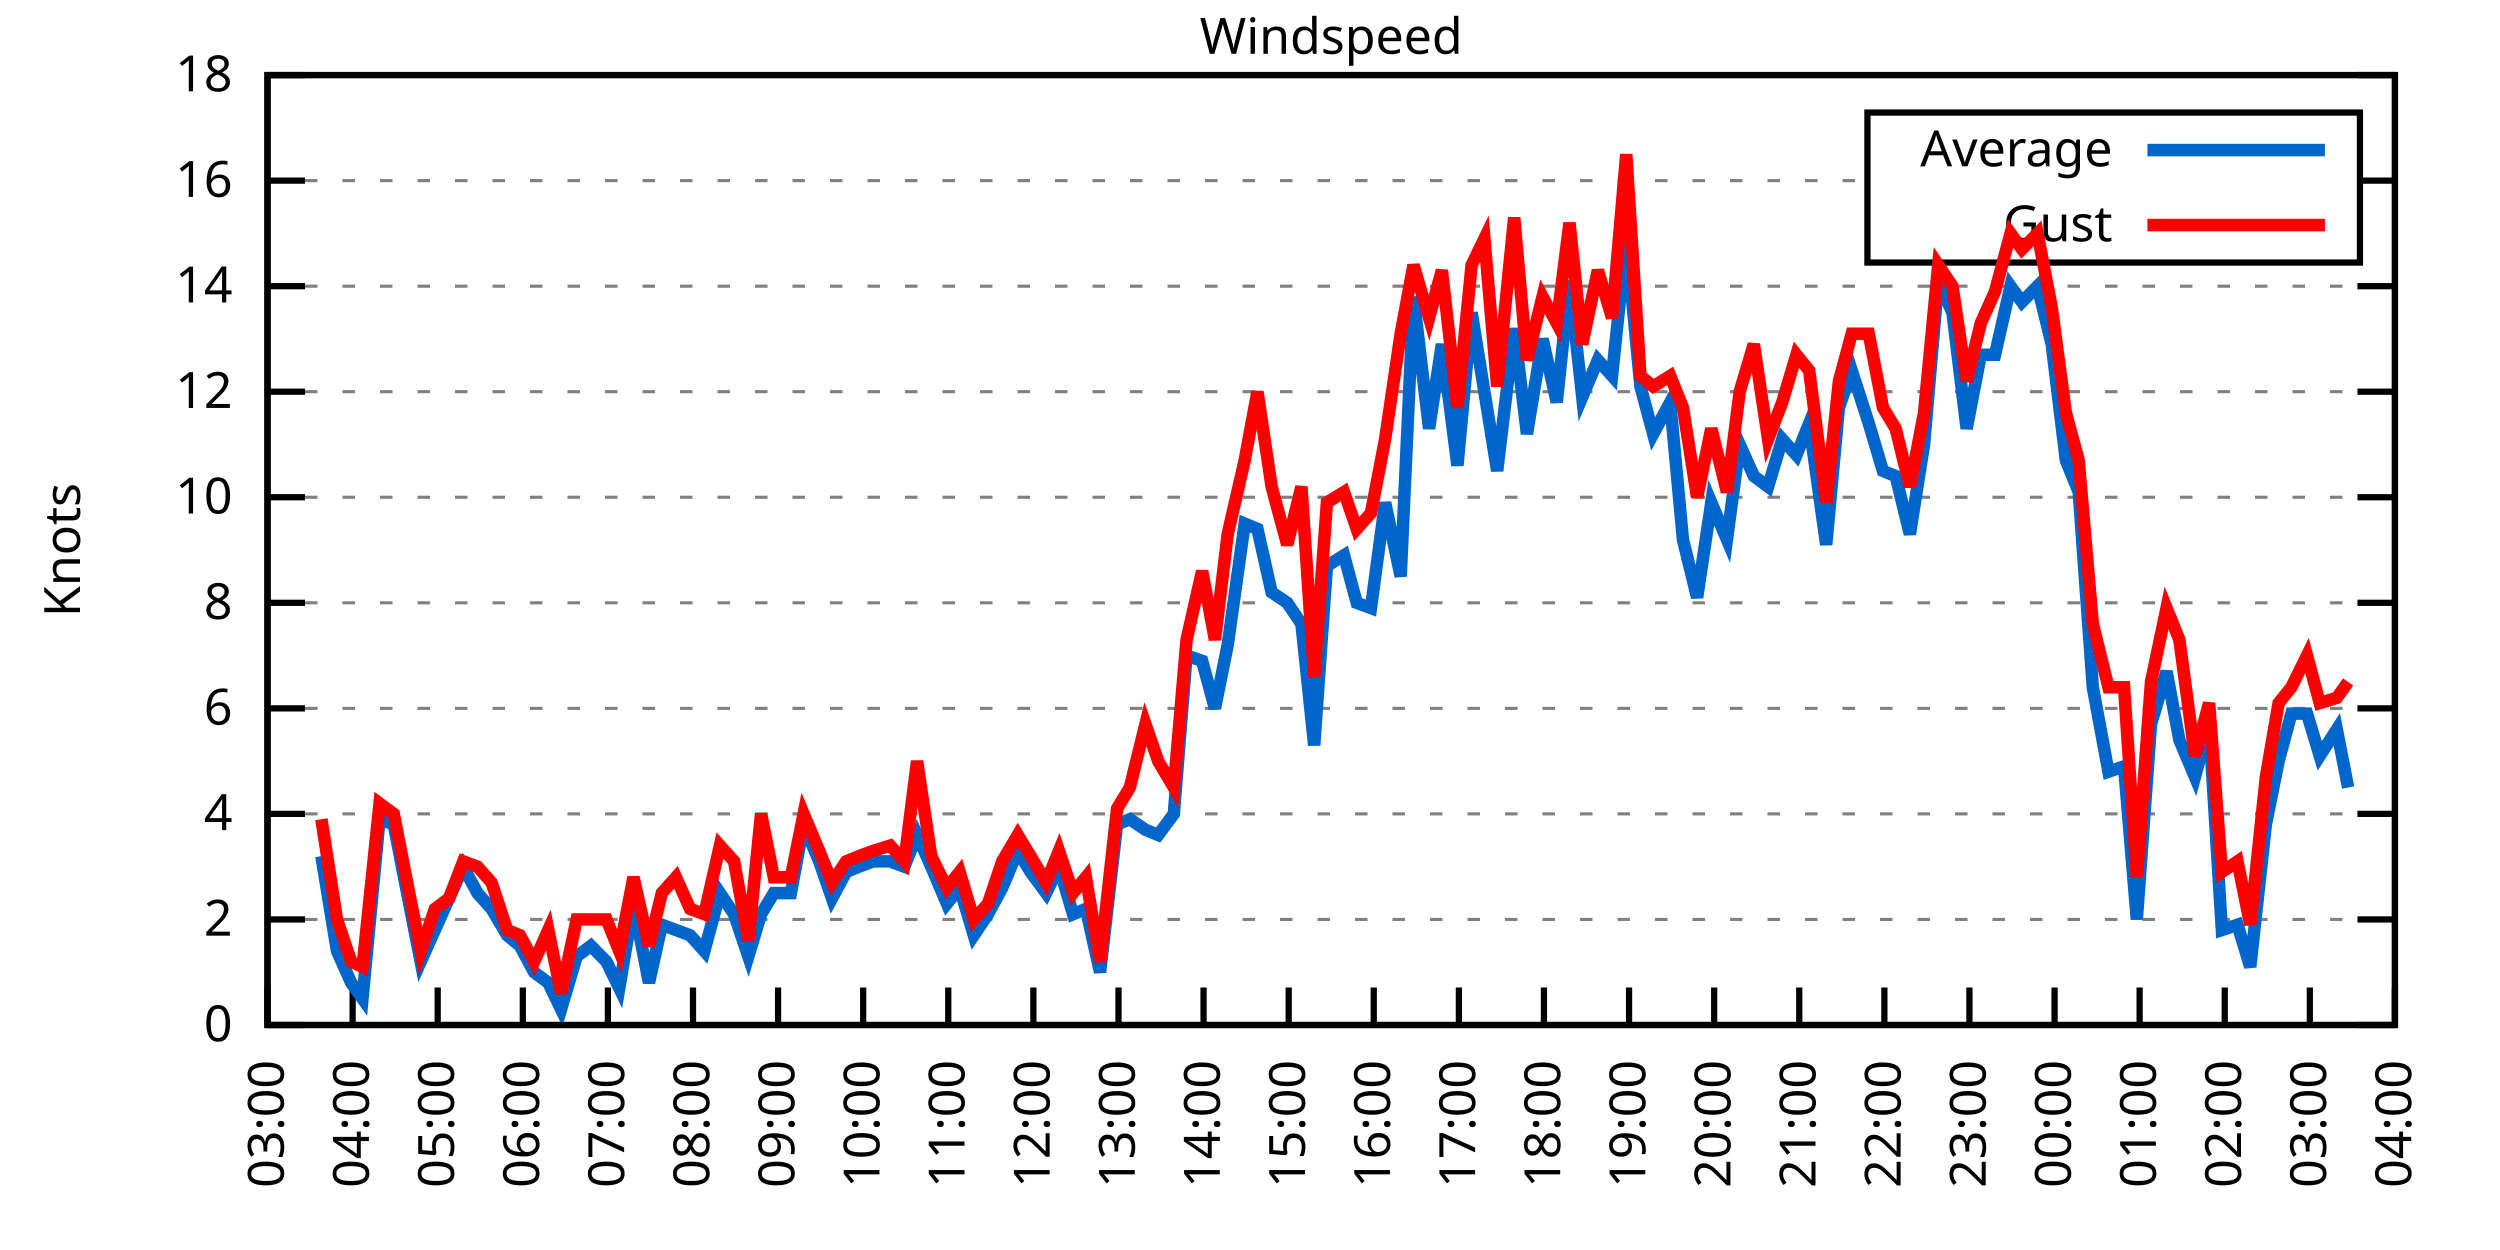
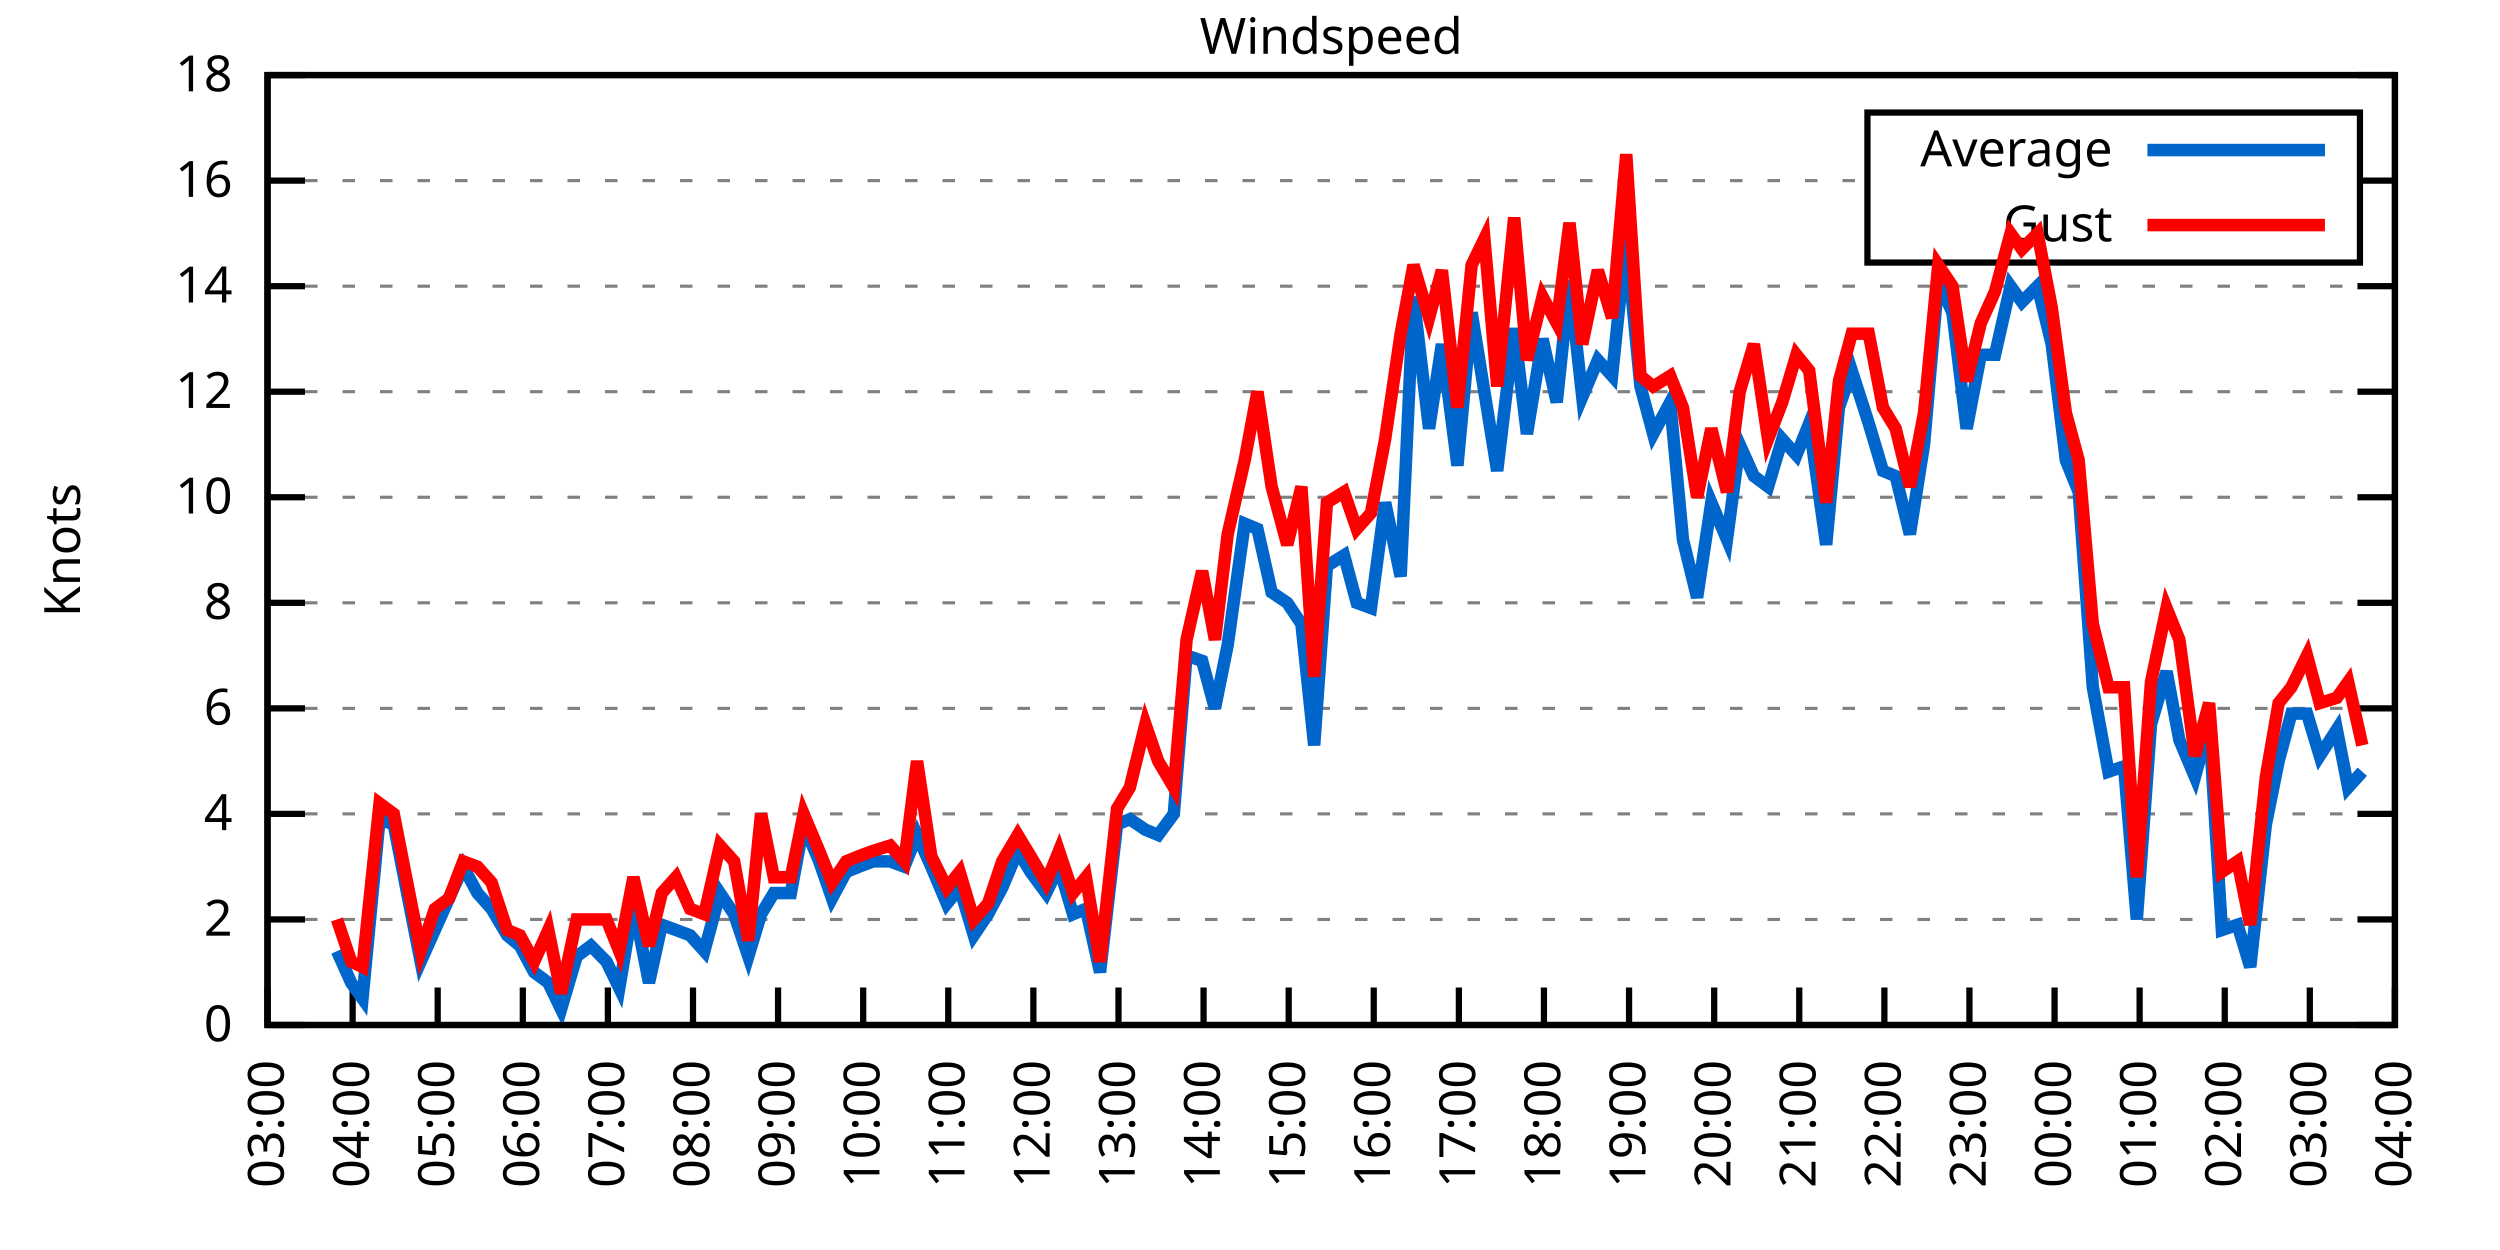
<svg xmlns="http://www.w3.org/2000/svg" xmlns:xlink="http://www.w3.org/1999/xlink" width="400" height="200" viewBox="0 0 400 200">
  <g id="gnuplot_canvas">
    <rect x="0" y="0" width="400" height="200" fill="none" />
    <defs>
      <circle id="gpDot" r="0.5" stroke-width="0.5" stroke="currentColor" />
      <path id="gpPt0" stroke-width="0.333" stroke="currentColor" d="M-1,0 h2 M0,-1 v2" />
      <path id="gpPt1" stroke-width="0.333" stroke="currentColor" d="M-1,-1 L1,1 M1,-1 L-1,1" />
      <path id="gpPt2" stroke-width="0.333" stroke="currentColor" d="M-1,0 L1,0 M0,-1 L0,1 M-1,-1 L1,1 M-1,1 L1,-1" />
      <rect id="gpPt3" stroke-width="0.333" stroke="currentColor" x="-1" y="-1" width="2" height="2" />
      <rect id="gpPt4" stroke-width="0.333" stroke="currentColor" fill="currentColor" x="-1" y="-1" width="2" height="2" />
      <circle id="gpPt5" stroke-width="0.333" stroke="currentColor" cx="0" cy="0" r="1" />
      <use xlink:href="#gpPt5" id="gpPt6" fill="currentColor" stroke="none" />
      <path id="gpPt7" stroke-width="0.333" stroke="currentColor" d="M0,-1.33 L-1.33,0.67 L1.33,0.67 z" />
      <use xlink:href="#gpPt7" id="gpPt8" fill="currentColor" stroke="none" />
      <use xlink:href="#gpPt7" id="gpPt9" stroke="currentColor" transform="rotate(180)" />
      <use xlink:href="#gpPt9" id="gpPt10" fill="currentColor" stroke="none" />
      <use xlink:href="#gpPt3" id="gpPt11" stroke="currentColor" transform="rotate(45)" />
      <use xlink:href="#gpPt11" id="gpPt12" fill="currentColor" stroke="none" />
      <path id="gpPt13" stroke-width="0.333" stroke="currentColor" d="M0,1.330 L1.265,0.411 L0.782,-1.067 L-0.782,-1.076 L-1.265,0.411 z" />
      <use xlink:href="#gpPt13" id="gpPt14" fill="currentColor" stroke="none" />
      <filter id="textbox" filterUnits="objectBoundingBox" x="0" y="0" height="1" width="1">
        <feFlood flood-color="white" flood-opacity="1" result="bgnd" />
        <feComposite in="SourceGraphic" in2="bgnd" operator="atop" />
      </filter>
      <filter id="greybox" filterUnits="objectBoundingBox" x="0" y="0" height="1" width="1">
        <feFlood flood-color="lightgrey" flood-opacity="1" result="grey" />
        <feComposite in="SourceGraphic" in2="grey" operator="atop" />
      </filter>
    </defs>
    <g fill="none" color="white" stroke="currentColor" stroke-width="1.00" stroke-linecap="butt" stroke-linejoin="miter">
</g>
    <g fill="none" color="black" stroke="currentColor" stroke-width="1.00" stroke-linecap="butt" stroke-linejoin="miter">
      <g stroke="none" shape-rendering="crispEdges">
        <polygon fill="rgb(255, 255, 255)" points="42.80,164.00 383.18,164.00 383.18,12.02 42.80,12.02 " />
      </g>
    </g>
    <g fill="none" color="black" stroke="currentColor" stroke-width="1.00" stroke-linecap="butt" stroke-linejoin="miter">
</g>
    <g fill="none" color="black" stroke="black" stroke-width="0.50" stroke-linecap="butt" stroke-linejoin="miter">
</g>
    <g fill="none" color="gray" stroke="currentColor" stroke-width="0.50" stroke-linecap="butt" stroke-linejoin="miter">
      <path stroke="gray" stroke-dasharray="2,4" class="gridline" d="M42.80,164.00 L383.19,164.00  " />
    </g>
    <g fill="none" color="gray" stroke="gray" stroke-width="1.00" stroke-linecap="butt" stroke-linejoin="miter">
</g>
    <g fill="none" color="black" stroke="currentColor" stroke-width="1.00" stroke-linecap="butt" stroke-linejoin="miter">
      <path stroke="black" d="M42.80,164.00 L48.80,164.00 M383.19,164.00 L377.19,164.00  " />
      <g transform="translate(37.20,166.60)" stroke="none" fill="black" font-family="Sans" font-size="8.00" text-anchor="end">
        <text>
          <tspan font-family="Sans"> 0</tspan>
        </text>
      </g>
    </g>
    <g fill="none" color="black" stroke="currentColor" stroke-width="1.00" stroke-linecap="butt" stroke-linejoin="miter">
</g>
    <g fill="none" color="black" stroke="black" stroke-width="0.50" stroke-linecap="butt" stroke-linejoin="miter">
</g>
    <g fill="none" color="gray" stroke="currentColor" stroke-width="0.50" stroke-linecap="butt" stroke-linejoin="miter">
      <path stroke="gray" stroke-dasharray="2,4" class="gridline" d="M42.80,147.11 L383.19,147.11  " />
    </g>
    <g fill="none" color="gray" stroke="gray" stroke-width="1.00" stroke-linecap="butt" stroke-linejoin="miter">
</g>
    <g fill="none" color="black" stroke="currentColor" stroke-width="1.00" stroke-linecap="butt" stroke-linejoin="miter">
      <path stroke="black" d="M42.80,147.11 L48.80,147.11 M383.19,147.11 L377.19,147.11  " />
      <g transform="translate(37.20,149.71)" stroke="none" fill="black" font-family="Sans" font-size="8.00" text-anchor="end">
        <text>
          <tspan font-family="Sans"> 2</tspan>
        </text>
      </g>
    </g>
    <g fill="none" color="black" stroke="currentColor" stroke-width="1.00" stroke-linecap="butt" stroke-linejoin="miter">
</g>
    <g fill="none" color="black" stroke="black" stroke-width="0.50" stroke-linecap="butt" stroke-linejoin="miter">
</g>
    <g fill="none" color="gray" stroke="currentColor" stroke-width="0.50" stroke-linecap="butt" stroke-linejoin="miter">
      <path stroke="gray" stroke-dasharray="2,4" class="gridline" d="M42.80,130.22 L383.19,130.22  " />
    </g>
    <g fill="none" color="gray" stroke="gray" stroke-width="1.00" stroke-linecap="butt" stroke-linejoin="miter">
</g>
    <g fill="none" color="black" stroke="currentColor" stroke-width="1.00" stroke-linecap="butt" stroke-linejoin="miter">
      <path stroke="black" d="M42.80,130.22 L48.80,130.22 M383.19,130.22 L377.19,130.22  " />
      <g transform="translate(37.20,132.82)" stroke="none" fill="black" font-family="Sans" font-size="8.00" text-anchor="end">
        <text>
          <tspan font-family="Sans"> 4</tspan>
        </text>
      </g>
    </g>
    <g fill="none" color="black" stroke="currentColor" stroke-width="1.00" stroke-linecap="butt" stroke-linejoin="miter">
</g>
    <g fill="none" color="black" stroke="black" stroke-width="0.50" stroke-linecap="butt" stroke-linejoin="miter">
</g>
    <g fill="none" color="gray" stroke="currentColor" stroke-width="0.50" stroke-linecap="butt" stroke-linejoin="miter">
      <path stroke="gray" stroke-dasharray="2,4" class="gridline" d="M42.80,113.34 L383.19,113.34  " />
    </g>
    <g fill="none" color="gray" stroke="gray" stroke-width="1.00" stroke-linecap="butt" stroke-linejoin="miter">
</g>
    <g fill="none" color="black" stroke="currentColor" stroke-width="1.00" stroke-linecap="butt" stroke-linejoin="miter">
      <path stroke="black" d="M42.80,113.34 L48.80,113.34 M383.19,113.34 L377.19,113.34  " />
      <g transform="translate(37.20,115.94)" stroke="none" fill="black" font-family="Sans" font-size="8.00" text-anchor="end">
        <text>
          <tspan font-family="Sans"> 6</tspan>
        </text>
      </g>
    </g>
    <g fill="none" color="black" stroke="currentColor" stroke-width="1.00" stroke-linecap="butt" stroke-linejoin="miter">
</g>
    <g fill="none" color="black" stroke="black" stroke-width="0.50" stroke-linecap="butt" stroke-linejoin="miter">
</g>
    <g fill="none" color="gray" stroke="currentColor" stroke-width="0.50" stroke-linecap="butt" stroke-linejoin="miter">
      <path stroke="gray" stroke-dasharray="2,4" class="gridline" d="M42.80,96.45 L383.19,96.45  " />
    </g>
    <g fill="none" color="gray" stroke="gray" stroke-width="1.00" stroke-linecap="butt" stroke-linejoin="miter">
</g>
    <g fill="none" color="black" stroke="currentColor" stroke-width="1.00" stroke-linecap="butt" stroke-linejoin="miter">
      <path stroke="black" d="M42.80,96.45 L48.80,96.45 M383.19,96.45 L377.19,96.45  " />
      <g transform="translate(37.20,99.05)" stroke="none" fill="black" font-family="Sans" font-size="8.00" text-anchor="end">
        <text>
          <tspan font-family="Sans"> 8</tspan>
        </text>
      </g>
    </g>
    <g fill="none" color="black" stroke="currentColor" stroke-width="1.00" stroke-linecap="butt" stroke-linejoin="miter">
</g>
    <g fill="none" color="black" stroke="black" stroke-width="0.50" stroke-linecap="butt" stroke-linejoin="miter">
</g>
    <g fill="none" color="gray" stroke="currentColor" stroke-width="0.50" stroke-linecap="butt" stroke-linejoin="miter">
      <path stroke="gray" stroke-dasharray="2,4" class="gridline" d="M42.80,79.56 L383.19,79.56  " />
    </g>
    <g fill="none" color="gray" stroke="gray" stroke-width="1.00" stroke-linecap="butt" stroke-linejoin="miter">
</g>
    <g fill="none" color="black" stroke="currentColor" stroke-width="1.00" stroke-linecap="butt" stroke-linejoin="miter">
      <path stroke="black" d="M42.80,79.56 L48.80,79.56 M383.19,79.56 L377.19,79.56  " />
      <g transform="translate(37.20,82.16)" stroke="none" fill="black" font-family="Sans" font-size="8.00" text-anchor="end">
        <text>
          <tspan font-family="Sans"> 10</tspan>
        </text>
      </g>
    </g>
    <g fill="none" color="black" stroke="currentColor" stroke-width="1.00" stroke-linecap="butt" stroke-linejoin="miter">
</g>
    <g fill="none" color="black" stroke="black" stroke-width="0.50" stroke-linecap="butt" stroke-linejoin="miter">
</g>
    <g fill="none" color="gray" stroke="currentColor" stroke-width="0.50" stroke-linecap="butt" stroke-linejoin="miter">
      <path stroke="gray" stroke-dasharray="2,4" class="gridline" d="M42.80,62.67 L383.19,62.67  " />
    </g>
    <g fill="none" color="gray" stroke="gray" stroke-width="1.00" stroke-linecap="butt" stroke-linejoin="miter">
</g>
    <g fill="none" color="black" stroke="currentColor" stroke-width="1.00" stroke-linecap="butt" stroke-linejoin="miter">
      <path stroke="black" d="M42.80,62.67 L48.80,62.67 M383.19,62.67 L377.19,62.67  " />
      <g transform="translate(37.20,65.27)" stroke="none" fill="black" font-family="Sans" font-size="8.00" text-anchor="end">
        <text>
          <tspan font-family="Sans"> 12</tspan>
        </text>
      </g>
    </g>
    <g fill="none" color="black" stroke="currentColor" stroke-width="1.00" stroke-linecap="butt" stroke-linejoin="miter">
</g>
    <g fill="none" color="black" stroke="black" stroke-width="0.50" stroke-linecap="butt" stroke-linejoin="miter">
</g>
    <g fill="none" color="gray" stroke="currentColor" stroke-width="0.50" stroke-linecap="butt" stroke-linejoin="miter">
      <path stroke="gray" stroke-dasharray="2,4" class="gridline" d="M42.80,45.79 L383.19,45.79  " />
    </g>
    <g fill="none" color="gray" stroke="gray" stroke-width="1.00" stroke-linecap="butt" stroke-linejoin="miter">
</g>
    <g fill="none" color="black" stroke="currentColor" stroke-width="1.00" stroke-linecap="butt" stroke-linejoin="miter">
      <path stroke="black" d="M42.80,45.79 L48.80,45.79 M383.19,45.79 L377.19,45.79  " />
      <g transform="translate(37.20,48.39)" stroke="none" fill="black" font-family="Sans" font-size="8.00" text-anchor="end">
        <text>
          <tspan font-family="Sans"> 14</tspan>
        </text>
      </g>
    </g>
    <g fill="none" color="black" stroke="currentColor" stroke-width="1.00" stroke-linecap="butt" stroke-linejoin="miter">
</g>
    <g fill="none" color="black" stroke="black" stroke-width="0.50" stroke-linecap="butt" stroke-linejoin="miter">
</g>
    <g fill="none" color="gray" stroke="currentColor" stroke-width="0.50" stroke-linecap="butt" stroke-linejoin="miter">
      <path stroke="gray" stroke-dasharray="2,4" class="gridline" d="M42.80,28.90 L298.79,28.90 M377.59,28.90 L383.19,28.90  " />
    </g>
    <g fill="none" color="gray" stroke="gray" stroke-width="1.00" stroke-linecap="butt" stroke-linejoin="miter">
</g>
    <g fill="none" color="black" stroke="currentColor" stroke-width="1.00" stroke-linecap="butt" stroke-linejoin="miter">
      <path stroke="black" d="M42.80,28.90 L48.80,28.90 M383.19,28.90 L377.19,28.90  " />
      <g transform="translate(37.20,31.50)" stroke="none" fill="black" font-family="Sans" font-size="8.00" text-anchor="end">
        <text>
          <tspan font-family="Sans"> 16</tspan>
        </text>
      </g>
    </g>
    <g fill="none" color="black" stroke="currentColor" stroke-width="1.00" stroke-linecap="butt" stroke-linejoin="miter">
</g>
    <g fill="none" color="black" stroke="black" stroke-width="0.50" stroke-linecap="butt" stroke-linejoin="miter">
</g>
    <g fill="none" color="gray" stroke="currentColor" stroke-width="0.50" stroke-linecap="butt" stroke-linejoin="miter">
      <path stroke="gray" stroke-dasharray="2,4" class="gridline" d="M42.80,12.01 L383.19,12.01  " />
    </g>
    <g fill="none" color="gray" stroke="gray" stroke-width="1.00" stroke-linecap="butt" stroke-linejoin="miter">
</g>
    <g fill="none" color="black" stroke="currentColor" stroke-width="1.00" stroke-linecap="butt" stroke-linejoin="miter">
      <path stroke="black" d="M42.80,12.01 L48.80,12.01 M383.19,12.01 L377.19,12.01  " />
      <g transform="translate(37.20,14.61)" stroke="none" fill="black" font-family="Sans" font-size="8.00" text-anchor="end">
        <text>
          <tspan font-family="Sans"> 18</tspan>
        </text>
      </g>
    </g>
    <g fill="none" color="black" stroke="currentColor" stroke-width="1.00" stroke-linecap="butt" stroke-linejoin="miter">
      <path stroke="black" d="M42.80,164.00 L42.80,158.00  " />
      <g transform="translate(45.40,169.60) rotate(270.00)" stroke="none" fill="black" font-family="Sans" font-size="8.00" text-anchor="end">
        <text>
          <tspan font-family="Sans">03:00</tspan>
        </text>
      </g>
    </g>
    <g fill="none" color="black" stroke="currentColor" stroke-width="1.00" stroke-linecap="butt" stroke-linejoin="miter">
      <path stroke="black" d="M56.42,164.00 L56.42,158.00  " />
      <g transform="translate(59.02,169.60) rotate(270.00)" stroke="none" fill="black" font-family="Sans" font-size="8.00" text-anchor="end">
        <text>
          <tspan font-family="Sans">04:00</tspan>
        </text>
      </g>
    </g>
    <g fill="none" color="black" stroke="currentColor" stroke-width="1.00" stroke-linecap="butt" stroke-linejoin="miter">
      <path stroke="black" d="M70.03,164.00 L70.03,158.00  " />
      <g transform="translate(72.63,169.60) rotate(270.00)" stroke="none" fill="black" font-family="Sans" font-size="8.00" text-anchor="end">
        <text>
          <tspan font-family="Sans">05:00</tspan>
        </text>
      </g>
    </g>
    <g fill="none" color="black" stroke="currentColor" stroke-width="1.00" stroke-linecap="butt" stroke-linejoin="miter">
      <path stroke="black" d="M83.65,164.00 L83.65,158.00  " />
      <g transform="translate(86.25,169.60) rotate(270.00)" stroke="none" fill="black" font-family="Sans" font-size="8.00" text-anchor="end">
        <text>
          <tspan font-family="Sans">06:00</tspan>
        </text>
      </g>
    </g>
    <g fill="none" color="black" stroke="currentColor" stroke-width="1.00" stroke-linecap="butt" stroke-linejoin="miter">
      <path stroke="black" d="M97.26,164.00 L97.26,158.00  " />
      <g transform="translate(99.86,169.60) rotate(270.00)" stroke="none" fill="black" font-family="Sans" font-size="8.00" text-anchor="end">
        <text>
          <tspan font-family="Sans">07:00</tspan>
        </text>
      </g>
    </g>
    <g fill="none" color="black" stroke="currentColor" stroke-width="1.00" stroke-linecap="butt" stroke-linejoin="miter">
      <path stroke="black" d="M110.88,164.00 L110.88,158.00  " />
      <g transform="translate(113.48,169.60) rotate(270.00)" stroke="none" fill="black" font-family="Sans" font-size="8.00" text-anchor="end">
        <text>
          <tspan font-family="Sans">08:00</tspan>
        </text>
      </g>
    </g>
    <g fill="none" color="black" stroke="currentColor" stroke-width="1.00" stroke-linecap="butt" stroke-linejoin="miter">
      <path stroke="black" d="M124.49,164.00 L124.49,158.00  " />
      <g transform="translate(127.09,169.60) rotate(270.00)" stroke="none" fill="black" font-family="Sans" font-size="8.00" text-anchor="end">
        <text>
          <tspan font-family="Sans">09:00</tspan>
        </text>
      </g>
    </g>
    <g fill="none" color="black" stroke="currentColor" stroke-width="1.00" stroke-linecap="butt" stroke-linejoin="miter">
      <path stroke="black" d="M138.11,164.00 L138.11,158.00  " />
      <g transform="translate(140.71,169.60) rotate(270.00)" stroke="none" fill="black" font-family="Sans" font-size="8.00" text-anchor="end">
        <text>
          <tspan font-family="Sans">10:00</tspan>
        </text>
      </g>
    </g>
    <g fill="none" color="black" stroke="currentColor" stroke-width="1.00" stroke-linecap="butt" stroke-linejoin="miter">
      <path stroke="black" d="M151.72,164.00 L151.72,158.00  " />
      <g transform="translate(154.32,169.60) rotate(270.00)" stroke="none" fill="black" font-family="Sans" font-size="8.00" text-anchor="end">
        <text>
          <tspan font-family="Sans">11:00</tspan>
        </text>
      </g>
    </g>
    <g fill="none" color="black" stroke="currentColor" stroke-width="1.00" stroke-linecap="butt" stroke-linejoin="miter">
      <path stroke="black" d="M165.34,164.00 L165.34,158.00  " />
      <g transform="translate(167.94,169.60) rotate(270.00)" stroke="none" fill="black" font-family="Sans" font-size="8.00" text-anchor="end">
        <text>
          <tspan font-family="Sans">12:00</tspan>
        </text>
      </g>
    </g>
    <g fill="none" color="black" stroke="currentColor" stroke-width="1.00" stroke-linecap="butt" stroke-linejoin="miter">
      <path stroke="black" d="M178.96,164.00 L178.96,158.00  " />
      <g transform="translate(181.56,169.60) rotate(270.00)" stroke="none" fill="black" font-family="Sans" font-size="8.00" text-anchor="end">
        <text>
          <tspan font-family="Sans">13:00</tspan>
        </text>
      </g>
    </g>
    <g fill="none" color="black" stroke="currentColor" stroke-width="1.00" stroke-linecap="butt" stroke-linejoin="miter">
      <path stroke="black" d="M192.57,164.00 L192.57,158.00  " />
      <g transform="translate(195.17,169.60) rotate(270.00)" stroke="none" fill="black" font-family="Sans" font-size="8.00" text-anchor="end">
        <text>
          <tspan font-family="Sans">14:00</tspan>
        </text>
      </g>
    </g>
    <g fill="none" color="black" stroke="currentColor" stroke-width="1.00" stroke-linecap="butt" stroke-linejoin="miter">
      <path stroke="black" d="M206.19,164.00 L206.19,158.00  " />
      <g transform="translate(208.79,169.60) rotate(270.00)" stroke="none" fill="black" font-family="Sans" font-size="8.00" text-anchor="end">
        <text>
          <tspan font-family="Sans">15:00</tspan>
        </text>
      </g>
    </g>
    <g fill="none" color="black" stroke="currentColor" stroke-width="1.00" stroke-linecap="butt" stroke-linejoin="miter">
      <path stroke="black" d="M219.80,164.00 L219.80,158.00  " />
      <g transform="translate(222.40,169.60) rotate(270.00)" stroke="none" fill="black" font-family="Sans" font-size="8.00" text-anchor="end">
        <text>
          <tspan font-family="Sans">16:00</tspan>
        </text>
      </g>
    </g>
    <g fill="none" color="black" stroke="currentColor" stroke-width="1.00" stroke-linecap="butt" stroke-linejoin="miter">
      <path stroke="black" d="M233.42,164.00 L233.42,158.00  " />
      <g transform="translate(236.02,169.60) rotate(270.00)" stroke="none" fill="black" font-family="Sans" font-size="8.00" text-anchor="end">
        <text>
          <tspan font-family="Sans">17:00</tspan>
        </text>
      </g>
    </g>
    <g fill="none" color="black" stroke="currentColor" stroke-width="1.00" stroke-linecap="butt" stroke-linejoin="miter">
      <path stroke="black" d="M247.03,164.00 L247.03,158.00  " />
      <g transform="translate(249.63,169.60) rotate(270.00)" stroke="none" fill="black" font-family="Sans" font-size="8.00" text-anchor="end">
        <text>
          <tspan font-family="Sans">18:00</tspan>
        </text>
      </g>
    </g>
    <g fill="none" color="black" stroke="currentColor" stroke-width="1.00" stroke-linecap="butt" stroke-linejoin="miter">
      <path stroke="black" d="M260.65,164.00 L260.65,158.00  " />
      <g transform="translate(263.25,169.60) rotate(270.00)" stroke="none" fill="black" font-family="Sans" font-size="8.00" text-anchor="end">
        <text>
          <tspan font-family="Sans">19:00</tspan>
        </text>
      </g>
    </g>
    <g fill="none" color="black" stroke="currentColor" stroke-width="1.00" stroke-linecap="butt" stroke-linejoin="miter">
      <path stroke="black" d="M274.27,164.00 L274.27,158.00  " />
      <g transform="translate(276.87,169.60) rotate(270.00)" stroke="none" fill="black" font-family="Sans" font-size="8.00" text-anchor="end">
        <text>
          <tspan font-family="Sans">20:00</tspan>
        </text>
      </g>
    </g>
    <g fill="none" color="black" stroke="currentColor" stroke-width="1.00" stroke-linecap="butt" stroke-linejoin="miter">
      <path stroke="black" d="M287.88,164.00 L287.88,158.00  " />
      <g transform="translate(290.48,169.60) rotate(270.00)" stroke="none" fill="black" font-family="Sans" font-size="8.00" text-anchor="end">
        <text>
          <tspan font-family="Sans">21:00</tspan>
        </text>
      </g>
    </g>
    <g fill="none" color="black" stroke="currentColor" stroke-width="1.00" stroke-linecap="butt" stroke-linejoin="miter">
      <path stroke="black" d="M301.50,164.00 L301.50,158.00  " />
      <g transform="translate(304.10,169.60) rotate(270.00)" stroke="none" fill="black" font-family="Sans" font-size="8.00" text-anchor="end">
        <text>
          <tspan font-family="Sans">22:00</tspan>
        </text>
      </g>
    </g>
    <g fill="none" color="black" stroke="currentColor" stroke-width="1.00" stroke-linecap="butt" stroke-linejoin="miter">
      <path stroke="black" d="M315.11,164.00 L315.11,158.00  " />
      <g transform="translate(317.71,169.60) rotate(270.00)" stroke="none" fill="black" font-family="Sans" font-size="8.00" text-anchor="end">
        <text>
          <tspan font-family="Sans">23:00</tspan>
        </text>
      </g>
    </g>
    <g fill="none" color="black" stroke="currentColor" stroke-width="1.00" stroke-linecap="butt" stroke-linejoin="miter">
      <path stroke="black" d="M328.73,164.00 L328.73,158.00  " />
      <g transform="translate(331.33,169.60) rotate(270.00)" stroke="none" fill="black" font-family="Sans" font-size="8.00" text-anchor="end">
        <text>
          <tspan font-family="Sans">00:00</tspan>
        </text>
      </g>
    </g>
    <g fill="none" color="black" stroke="currentColor" stroke-width="1.00" stroke-linecap="butt" stroke-linejoin="miter">
      <path stroke="black" d="M342.34,164.00 L342.34,158.00  " />
      <g transform="translate(344.94,169.60) rotate(270.00)" stroke="none" fill="black" font-family="Sans" font-size="8.00" text-anchor="end">
        <text>
          <tspan font-family="Sans">01:00</tspan>
        </text>
      </g>
    </g>
    <g fill="none" color="black" stroke="currentColor" stroke-width="1.00" stroke-linecap="butt" stroke-linejoin="miter">
      <path stroke="black" d="M355.96,164.00 L355.96,158.00  " />
      <g transform="translate(358.56,169.60) rotate(270.00)" stroke="none" fill="black" font-family="Sans" font-size="8.00" text-anchor="end">
        <text>
          <tspan font-family="Sans">02:00</tspan>
        </text>
      </g>
    </g>
    <g fill="none" color="black" stroke="currentColor" stroke-width="1.00" stroke-linecap="butt" stroke-linejoin="miter">
      <path stroke="black" d="M369.57,164.00 L369.57,158.00  " />
      <g transform="translate(372.17,169.60) rotate(270.00)" stroke="none" fill="black" font-family="Sans" font-size="8.00" text-anchor="end">
        <text>
          <tspan font-family="Sans">03:00</tspan>
        </text>
      </g>
    </g>
    <g fill="none" color="black" stroke="currentColor" stroke-width="1.00" stroke-linecap="butt" stroke-linejoin="miter">
      <path stroke="black" d="M383.19,164.00 L383.19,158.00  " />
      <g transform="translate(385.79,169.60) rotate(270.00)" stroke="none" fill="black" font-family="Sans" font-size="8.00" text-anchor="end">
        <text>
          <tspan font-family="Sans">04:00</tspan>
        </text>
      </g>
    </g>
    <g fill="none" color="black" stroke="currentColor" stroke-width="1.00" stroke-linecap="butt" stroke-linejoin="miter">
</g>
    <g fill="none" color="black" stroke="currentColor" stroke-width="1.00" stroke-linecap="butt" stroke-linejoin="miter">
      <path stroke="black" d="M42.80,12.01 L42.80,164.00 L383.19,164.00 L383.19,12.01 L42.80,12.01 Z  " />
    </g>
    <g fill="none" color="black" stroke="currentColor" stroke-width="1.00" stroke-linecap="butt" stroke-linejoin="miter">
</g>
    <g fill="none" color="black" stroke="currentColor" stroke-width="1.00" stroke-linecap="butt" stroke-linejoin="miter">
      <path stroke="black" d="M298.79,42.01 L298.79,18.01 L377.59,18.01 L377.59,42.01 L298.79,42.01 Z  " />
    </g>
    <g id="Windspeed_plot_1">
      <g fill="none" color="white" stroke="black" stroke-width="2.00" stroke-linecap="butt" stroke-linejoin="miter">
</g>
      <g fill="none" color="black" stroke="currentColor" stroke-width="2.00" stroke-linecap="butt" stroke-linejoin="miter">
        <g transform="translate(337.99,26.61)" stroke="none" fill="black" font-family="Sans" font-size="8.00" text-anchor="end">
          <text>
            <tspan font-family="Sans">Average</tspan>
          </text>
        </g>
      </g>
      <g fill="none" color="black" stroke="currentColor" stroke-width="2.00" stroke-linecap="butt" stroke-linejoin="miter">
-         <path stroke="rgb(  0, 102, 204)" d="M343.59,24.01 L371.99,24.01 M51.42,136.98 L53.92,152.18 L56.19,157.24 L58.00,159.78 L60.73,131.07 L63.00,131.91   L64.81,141.20 L67.31,153.87 L69.58,148.80 L71.85,143.73 L74.12,138.67 L76.39,142.89 L78.65,145.42 L81.15,149.65   L83.19,151.33 L85.46,155.56 L87.73,157.24 L89.77,161.47 L92.27,153.02 L94.54,151.33 L97.04,153.87 L99.08,158.09   L101.35,144.58 L103.84,157.24 L105.89,147.96 L108.15,148.80 L110.42,149.65 L112.69,152.18 L115.19,142.89 L117.46,146.27   L119.73,153.02 L121.77,146.27 L123.81,142.89 L126.54,142.89 L128.58,131.91 L131.07,137.82 L133.12,143.73 L135.39,139.51   L137.43,138.67 L139.70,137.82 L142.42,137.82 L144.69,138.67 L146.73,133.60 L149.00,138.67 L151.50,144.58 L153.54,142.05   L155.81,149.65 L158.08,146.27 L160.35,142.05 L162.84,136.14 L164.89,139.51 L167.38,142.89 L169.43,138.67 L171.69,146.27   L173.74,145.42 L176.01,155.56 L178.73,131.91 L180.77,131.07 L183.27,132.76 L185.31,133.60 L187.81,130.22 L189.85,104.89   L192.34,105.74 L194.39,113.34 L196.43,103.20 L199.15,83.78 L201.19,84.63 L203.46,94.76 L205.96,96.45 L208.23,99.83   L210.27,119.25 L212.31,90.54 L215.04,88.85 L217.08,96.45 L219.35,97.29 L221.62,80.41 L224.11,92.23 L226.16,47.47   L228.65,68.58 L230.70,55.07 L233.19,74.49 L235.46,50.01 L237.50,62.67 L239.55,75.34 L242.27,52.54 L244.31,69.43   L246.81,54.23 L249.08,64.36 L251.12,44.94 L253.16,63.52 L255.66,57.61 L257.93,60.14 L260.20,38.19 L262.47,61.83   L264.51,69.43 L267.23,64.36 L269.27,86.32 L271.54,95.60 L273.81,80.41 L276.31,86.32 L278.35,71.12 L280.62,76.18   L282.89,77.87 L285.16,70.27 L287.43,72.81 L289.47,67.74 L292.19,87.16 L294.23,65.21 L296.28,59.30 L299.00,67.74   L301.27,75.34 L303.31,76.18 L305.58,85.47 L307.85,71.12 L310.12,44.94 L312.39,50.01 L314.66,68.58 L316.93,56.76   L319.20,56.76 L321.69,45.79 L323.51,48.32 L326.00,45.79 L328.27,55.07 L330.54,73.65 L332.59,78.72 L334.85,109.96   L337.35,123.47 L339.85,122.62 L341.89,147.11 L344.16,115.87 L346.65,107.43 L348.70,118.40 L351.19,124.31 L353.46,115.87   L355.50,148.80 L358.00,147.96 L360.04,154.71 L362.54,131.91 L364.58,121.78 L366.62,114.18 L369.12,114.18 L371.16,120.94   L373.89,116.71 L375.70,126.00  " />
+         <path stroke="rgb(  0, 102, 204)" d="M343.59,24.01 L371.99,24.01 M53.92,152.18 L56.19,157.24 L58.00,159.78 L60.73,131.07 L63.00,131.91 L64.81,141.20   L67.31,153.87 L69.58,148.80 L71.85,143.73 L74.12,138.67 L76.39,142.89 L78.65,145.42 L81.15,149.65 L83.19,151.33   L85.46,155.56 L87.73,157.24 L89.77,161.47 L92.27,153.02 L94.54,151.33 L97.04,153.87 L99.08,158.09 L101.35,144.58   L103.84,157.24 L105.89,147.96 L108.15,148.80 L110.42,149.65 L112.69,152.18 L115.19,142.89 L117.46,146.27 L119.73,153.02   L121.77,146.27 L123.81,142.89 L126.54,142.89 L128.58,131.91 L131.07,137.82 L133.12,143.73 L135.39,139.51 L137.43,138.67   L139.70,137.82 L142.42,137.82 L144.69,138.67 L146.73,133.60 L149.00,138.67 L151.50,144.58 L153.54,142.05 L155.81,149.65   L158.08,146.27 L160.35,142.05 L162.84,136.14 L164.89,139.51 L167.38,142.89 L169.43,138.67 L171.69,146.27 L173.74,145.42   L176.01,155.56 L178.73,131.91 L180.77,131.07 L183.27,132.76 L185.31,133.60 L187.81,130.22 L189.85,104.89 L192.34,105.74   L194.39,113.34 L196.43,103.20 L199.15,83.78 L201.19,84.63 L203.46,94.76 L205.96,96.45 L208.23,99.83 L210.27,119.25   L212.31,90.54 L215.04,88.85 L217.08,96.45 L219.35,97.29 L221.62,80.41 L224.11,92.23 L226.16,47.47 L228.65,68.58   L230.70,55.07 L233.19,74.49 L235.46,50.01 L237.50,62.67 L239.55,75.34 L242.27,52.54 L244.31,69.43 L246.81,54.23   L249.08,64.36 L251.12,44.94 L253.16,63.52 L255.66,57.61 L257.93,60.14 L260.20,38.19 L262.47,61.83 L264.51,69.43   L267.23,64.36 L269.27,86.32 L271.54,95.60 L273.81,80.41 L276.31,86.32 L278.35,71.12 L280.62,76.18 L282.89,77.87   L285.16,70.27 L287.43,72.81 L289.47,67.74 L292.19,87.16 L294.23,65.21 L296.28,59.30 L299.00,67.74 L301.27,75.34   L303.31,76.18 L305.58,85.47 L307.85,71.12 L310.12,44.94 L312.39,50.01 L314.66,68.58 L316.93,56.76 L319.20,56.76   L321.69,45.79 L323.51,48.32 L326.00,45.79 L328.27,55.07 L330.54,73.65 L332.59,78.72 L334.85,109.96 L337.35,123.47   L339.85,122.62 L341.89,147.11 L344.16,115.87 L346.65,107.43 L348.70,118.40 L351.19,124.31 L353.46,115.87 L355.50,148.80   L358.00,147.96 L360.04,154.71 L362.54,131.91 L364.58,121.78 L366.62,114.18 L369.12,114.18 L371.16,120.94 L373.89,116.71   L375.70,126.00 L377.97,123.47  " />
      </g>
    </g>
    <g id="Windspeed_plot_2">
      <g fill="none" color="black" stroke="currentColor" stroke-width="2.00" stroke-linecap="butt" stroke-linejoin="miter">
        <g transform="translate(337.99,38.61)" stroke="none" fill="black" font-family="Sans" font-size="8.00" text-anchor="end">
          <text>
            <tspan font-family="Sans">Gust</tspan>
          </text>
        </g>
      </g>
      <g fill="none" color="black" stroke="currentColor" stroke-width="2.00" stroke-linecap="butt" stroke-linejoin="miter">
-         <path stroke="rgb(255,   0,   0)" d="M343.59,36.01 L371.99,36.01 M51.42,131.07 L53.92,147.11 L56.19,153.87 L58.00,154.71 L60.73,128.54 L63.00,130.22   L64.81,139.51 L67.31,152.18 L69.58,145.42 L71.85,143.73 L74.12,137.82 L76.39,138.67 L78.65,141.20 L81.15,148.80   L83.19,149.65 L85.46,153.87 L87.73,148.80 L89.77,158.93 L92.27,147.11 L94.54,147.11 L97.04,147.11 L99.08,152.18   L101.35,140.36 L103.84,151.33 L105.89,142.89 L108.15,140.36 L110.42,145.42 L112.69,146.27 L115.19,135.29 L117.46,137.82   L119.73,150.49 L121.77,130.22 L123.81,140.36 L126.54,140.36 L128.58,130.22 L131.07,136.14 L133.12,141.20 L135.39,137.82   L137.43,136.98 L139.70,136.14 L142.42,135.29 L144.69,137.82 L146.73,121.78 L149.00,136.98 L151.50,142.05 L153.54,139.51   L155.81,147.11 L158.08,144.58 L160.35,137.82 L162.84,133.60 L164.89,136.98 L167.38,141.20 L169.43,136.14 L171.69,142.89   L173.74,140.36 L176.01,153.87 L178.73,129.38 L180.77,126.00 L183.27,115.87 L185.31,121.78 L187.81,126.00 L189.85,102.36   L192.34,91.38 L194.39,102.36 L196.43,85.47 L199.15,73.65 L201.19,62.67 L203.46,77.87 L205.96,87.16 L208.23,77.87   L210.27,108.27 L212.31,80.41 L215.04,78.72 L217.08,84.63 L219.35,82.09 L221.62,70.27 L224.11,53.39 L226.16,42.41   L228.65,50.85 L230.70,43.25 L233.19,65.21 L235.46,42.41 L237.50,38.19 L239.55,61.83 L242.27,34.81 L244.31,57.61   L246.81,47.47 L249.08,51.70 L251.12,35.65 L253.16,55.07 L255.66,43.25 L257.93,50.85 L260.20,24.68 L262.47,60.14   L264.51,61.83 L267.23,60.14 L269.27,65.21 L271.54,79.56 L273.81,68.58 L276.31,78.72 L278.35,62.67 L280.62,55.07   L282.89,70.27 L285.16,64.36 L287.43,56.76 L289.47,59.30 L292.19,80.41 L294.23,60.98 L296.28,53.39 L299.00,53.39   L301.27,65.21 L303.31,68.58 L305.58,77.87 L307.85,66.05 L310.12,42.41 L312.39,45.79 L314.66,60.98 L316.93,51.70   L319.20,46.63 L321.69,37.34 L323.51,39.87 L326.00,37.34 L328.27,49.16 L330.54,66.05 L332.59,73.65 L334.85,99.83   L337.35,109.96 L339.85,109.96 L341.89,140.36 L344.16,109.11 L346.65,97.29 L348.70,102.36 L351.19,120.94 L353.46,112.49   L355.50,139.51 L358.00,137.82 L360.04,147.96 L362.54,124.31 L364.58,112.49 L366.62,109.96 L369.12,104.89 L371.16,112.49   L373.89,111.65 L375.70,109.11  " />
+         <path stroke="rgb(255,   0,   0)" d="M343.59,36.01 L371.99,36.01 M53.92,147.11 L56.19,153.87 L58.00,154.71 L60.73,128.54 L63.00,130.22 L64.81,139.51   L67.31,152.18 L69.58,145.42 L71.85,143.73 L74.12,137.82 L76.39,138.67 L78.65,141.20 L81.15,148.80 L83.19,149.65   L85.46,153.87 L87.73,148.80 L89.77,158.93 L92.27,147.11 L94.54,147.11 L97.04,147.11 L99.08,152.18 L101.35,140.36   L103.84,151.33 L105.89,142.89 L108.15,140.36 L110.42,145.42 L112.69,146.27 L115.19,135.29 L117.46,137.82 L119.73,150.49   L121.77,130.22 L123.81,140.36 L126.54,140.36 L128.58,130.22 L131.07,136.14 L133.12,141.20 L135.39,137.82 L137.43,136.98   L139.70,136.14 L142.42,135.29 L144.69,137.82 L146.73,121.78 L149.00,136.98 L151.50,142.05 L153.54,139.51 L155.81,147.11   L158.08,144.58 L160.35,137.82 L162.84,133.60 L164.89,136.98 L167.38,141.20 L169.43,136.14 L171.69,142.89 L173.74,140.36   L176.01,153.87 L178.73,129.38 L180.77,126.00 L183.27,115.87 L185.31,121.78 L187.81,126.00 L189.85,102.36 L192.34,91.38   L194.39,102.36 L196.43,85.47 L199.15,73.65 L201.19,62.67 L203.46,77.87 L205.96,87.16 L208.23,77.87 L210.27,108.27   L212.31,80.41 L215.04,78.72 L217.08,84.63 L219.35,82.09 L221.62,70.27 L224.11,53.39 L226.16,42.41 L228.65,50.85   L230.70,43.25 L233.19,65.21 L235.46,42.41 L237.50,38.19 L239.55,61.83 L242.27,34.81 L244.31,57.61 L246.81,47.47   L249.08,51.70 L251.12,35.65 L253.16,55.07 L255.66,43.25 L257.93,50.85 L260.20,24.68 L262.47,60.14 L264.51,61.83   L267.23,60.14 L269.27,65.21 L271.54,79.56 L273.81,68.58 L276.31,78.72 L278.35,62.67 L280.62,55.07 L282.89,70.27   L285.16,64.36 L287.43,56.76 L289.47,59.30 L292.19,80.41 L294.23,60.98 L296.28,53.39 L299.00,53.39 L301.27,65.21   L303.31,68.58 L305.58,77.87 L307.85,66.05 L310.12,42.41 L312.39,45.79 L314.66,60.98 L316.93,51.70 L319.20,46.63   L321.69,37.34 L323.51,39.87 L326.00,37.34 L328.27,49.16 L330.54,66.05 L332.59,73.65 L334.85,99.83 L337.35,109.96   L339.85,109.96 L341.89,140.36 L344.16,109.11 L346.65,97.29 L348.70,102.36 L351.19,120.94 L353.46,112.49 L355.50,139.51   L358.00,137.82 L360.04,147.96 L362.54,124.31 L364.58,112.49 L366.62,109.96 L369.12,104.89 L371.16,112.49 L373.89,111.65   L375.70,109.11 L377.97,119.25  " />
      </g>
    </g>
    <g fill="none" color="black" stroke="currentColor" stroke-width="2.00" stroke-linecap="butt" stroke-linejoin="miter">
</g>
    <g fill="none" color="black" stroke="black" stroke-width="1.00" stroke-linecap="butt" stroke-linejoin="miter">
</g>
    <g fill="none" color="black" stroke="currentColor" stroke-width="1.00" stroke-linecap="butt" stroke-linejoin="miter">
      <path stroke="black" d="M42.80,12.01 L42.80,164.00 L383.19,164.00 L383.19,12.01 L42.80,12.01 Z  " />
      <g transform="translate(12.80,88.01) rotate(270.00)" stroke="none" fill="black" font-family="Sans" font-size="8.00" text-anchor="middle">
        <text>
          <tspan font-family="Sans">Knots</tspan>
        </text>
      </g>
    </g>
    <g fill="none" color="black" stroke="currentColor" stroke-width="1.00" stroke-linecap="butt" stroke-linejoin="miter">
</g>
    <g fill="none" color="black" stroke="currentColor" stroke-width="1.00" stroke-linecap="butt" stroke-linejoin="miter">
      <g transform="translate(212.99,8.61)" stroke="none" fill="black" font-family="Sans" font-size="8.00" text-anchor="middle">
        <text>
          <tspan font-family="Sans">Windspeed</tspan>
        </text>
      </g>
    </g>
    <g fill="none" color="black" stroke="currentColor" stroke-width="1.00" stroke-linecap="butt" stroke-linejoin="miter">
</g>
  </g>
</svg>
